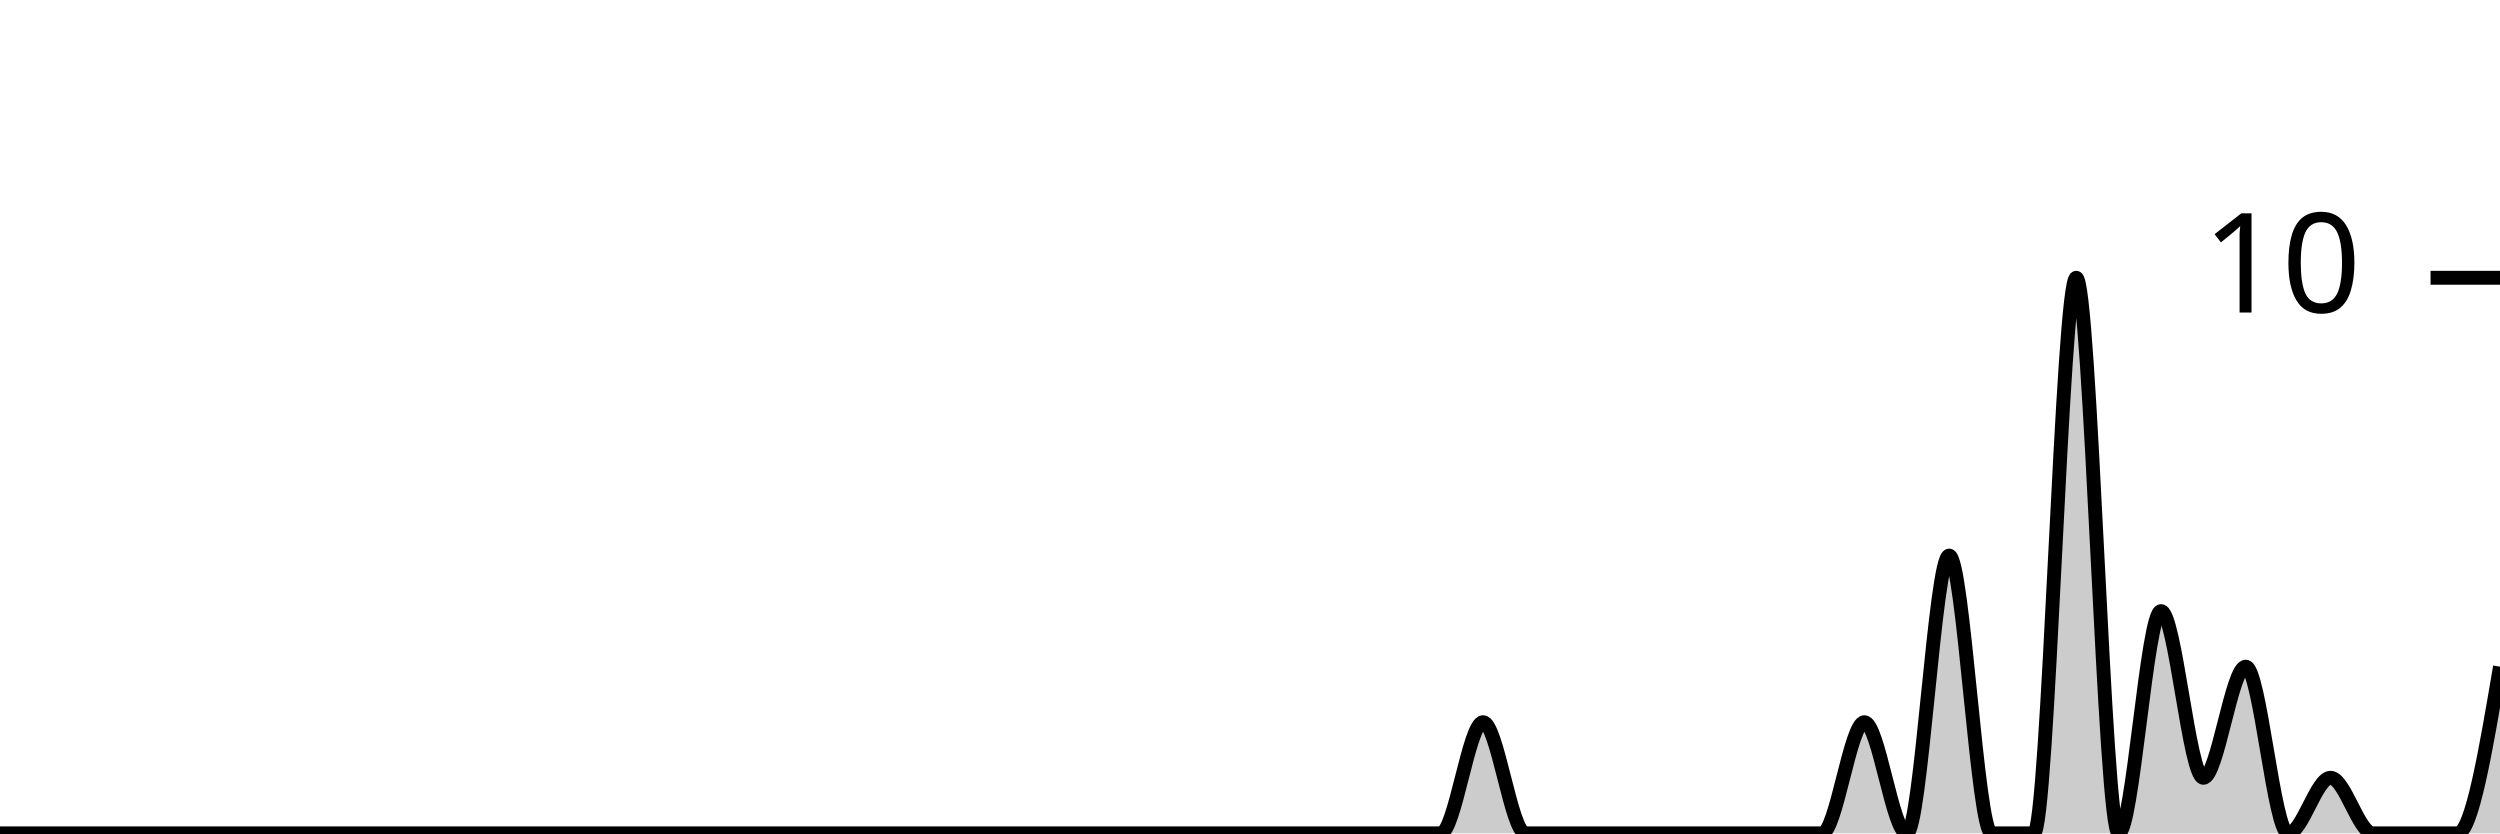
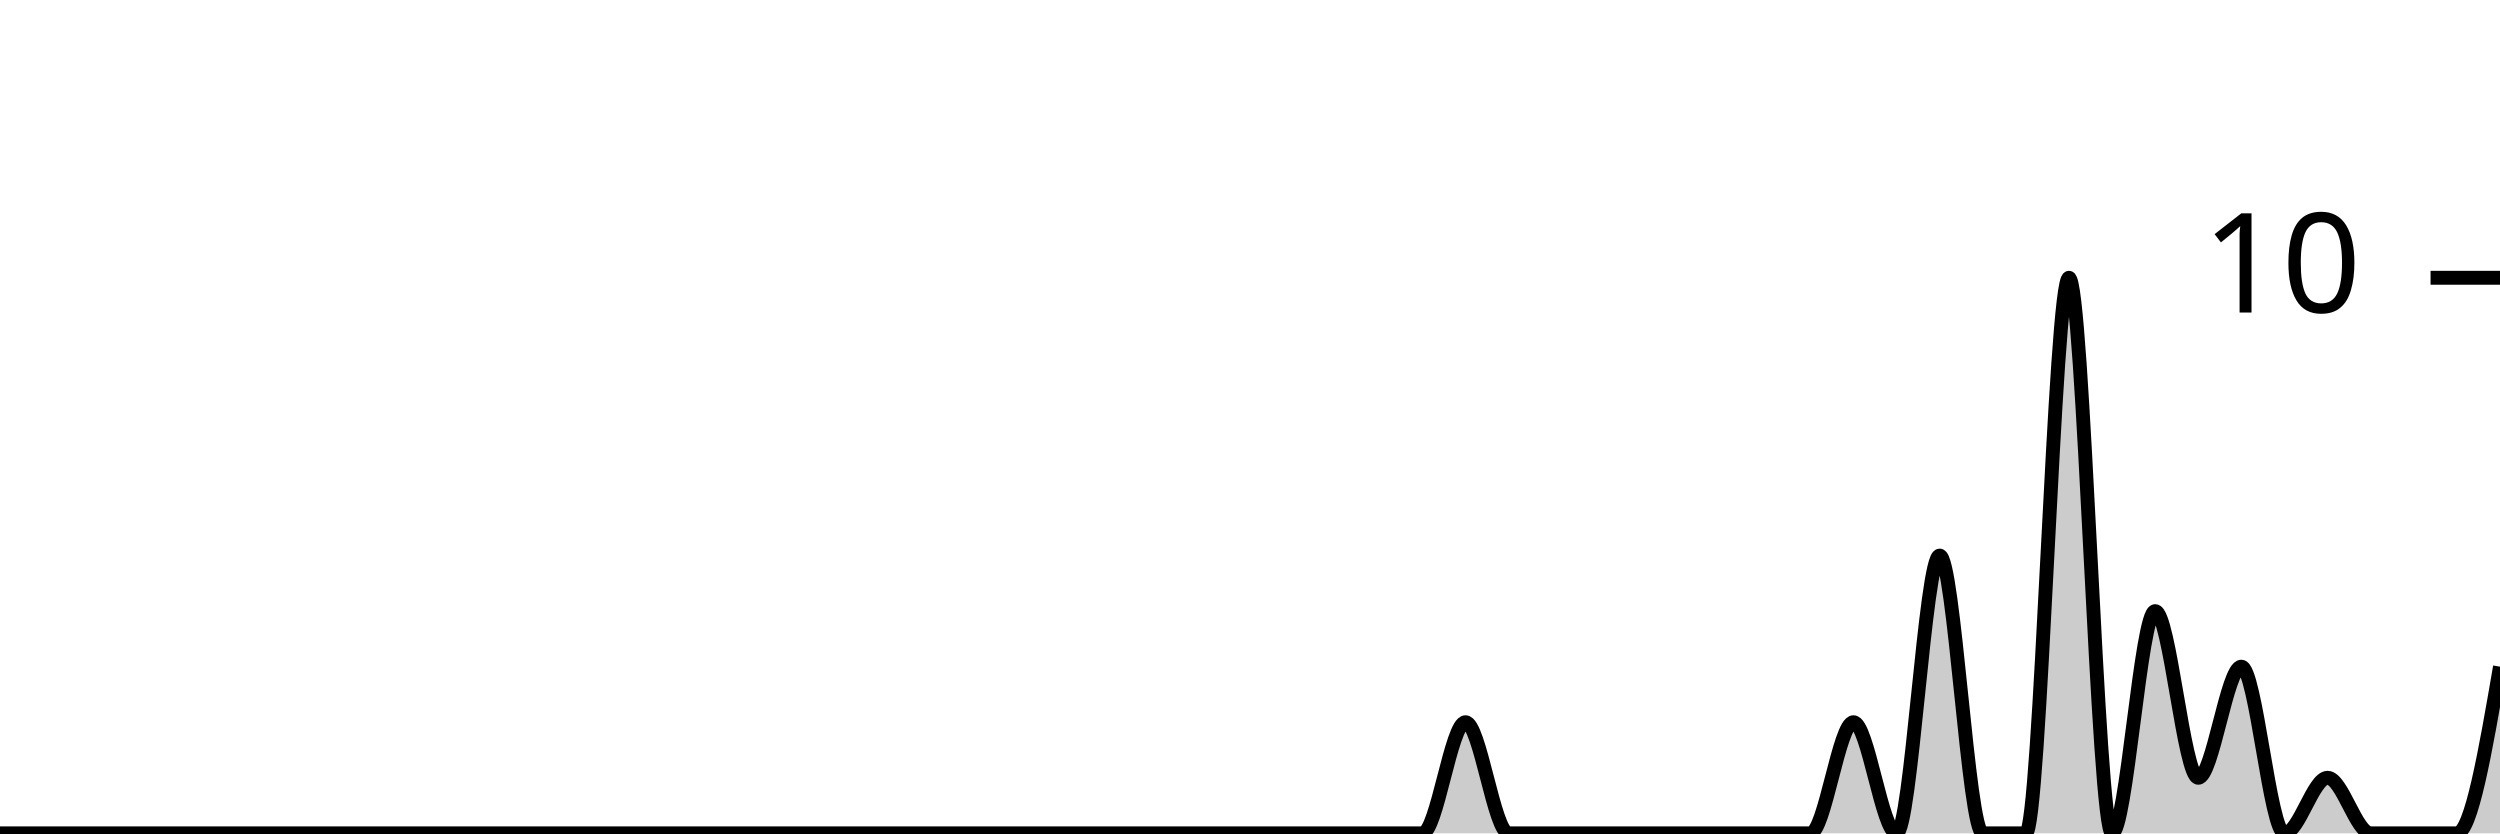
<svg xmlns="http://www.w3.org/2000/svg" viewBox="0 0 180 60">
  <g transform="translate(0,20)">
-     <path class="area" fill="rgba(0, 0, 0, 0.2)" d="M0,40C1.017,40,2.034,40,3.051,40C4.068,40,5.085,40,6.102,40C7.119,40,8.136,40,9.153,40C10.169,40,11.186,40,12.203,40C13.22,40,14.237,40,15.254,40C16.271,40,17.288,40,18.305,40C19.322,40,20.339,40,21.356,40C22.373,40,23.39,40,24.407,40C25.424,40,26.441,40,27.458,40C28.475,40,29.492,40,30.508,40C31.525,40,32.542,40,33.559,40C34.576,40,35.593,40,36.61,40C37.627,40,38.644,40,39.661,40C40.678,40,41.695,40,42.712,40C43.729,40,44.746,40,45.763,40C46.78,40,47.797,40,48.814,40C49.831,40,50.847,40,51.864,40C52.881,40,53.898,40,54.915,40C55.932,40,56.949,40,57.966,40C58.983,40,60,40,61.017,40C62.034,40,63.051,40,64.068,40C65.085,40,66.102,40,67.119,40C68.136,40,69.153,40,70.169,40C71.186,40,72.203,40,73.22,40C74.237,40,75.254,40,76.271,40C77.288,40,78.305,40,79.322,40C80.339,40,81.356,40,82.373,40C83.39,40,84.407,40,85.424,40C86.441,40,87.458,40,88.475,40C89.492,40,90.508,40,91.525,40C92.542,40,93.559,40,94.576,40C95.593,40,96.61,40,97.627,40C98.644,40,99.661,40,100.678,40C101.695,40,102.712,40,103.729,40C104.746,40,105.763,32,106.78,32C107.797,32,108.814,40,109.831,40C110.847,40,111.864,40,112.881,40C113.898,40,114.915,40,115.932,40C116.949,40,117.966,40,118.983,40C120,40,121.017,40,122.034,40C123.051,40,124.068,40,125.085,40C126.102,40,127.119,40,128.136,40C129.153,40,130.169,40,131.186,40C132.203,40,133.22,32,134.237,32C135.254,32,136.271,40,137.288,40C138.305,40,139.322,20,140.339,20C141.356,20,142.373,40,143.39,40C144.407,40,145.424,40,146.441,40C147.458,40,148.475,0,149.492,0C150.508,0,151.525,40,152.542,40C153.559,40,154.576,24,155.593,24C156.61,24,157.627,36,158.644,36C159.661,36,160.678,28,161.695,28C162.712,28,163.729,40,164.746,40C165.763,40,166.78,36,167.797,36C168.814,36,169.831,40,170.847,40C171.864,40,172.881,40,173.898,40C174.915,40,175.932,40,176.949,40C177.966,40,178.983,34,180,28L180,40C178.983,40,177.966,40,176.949,40C175.932,40,174.915,40,173.898,40C172.881,40,171.864,40,170.847,40C169.831,40,168.814,40,167.797,40C166.78,40,165.763,40,164.746,40C163.729,40,162.712,40,161.695,40C160.678,40,159.661,40,158.644,40C157.627,40,156.61,40,155.593,40C154.576,40,153.559,40,152.542,40C151.525,40,150.508,40,149.492,40C148.475,40,147.458,40,146.441,40C145.424,40,144.407,40,143.39,40C142.373,40,141.356,40,140.339,40C139.322,40,138.305,40,137.288,40C136.271,40,135.254,40,134.237,40C133.22,40,132.203,40,131.186,40C130.169,40,129.153,40,128.136,40C127.119,40,126.102,40,125.085,40C124.068,40,123.051,40,122.034,40C121.017,40,120,40,118.983,40C117.966,40,116.949,40,115.932,40C114.915,40,113.898,40,112.881,40C111.864,40,110.847,40,109.831,40C108.814,40,107.797,40,106.78,40C105.763,40,104.746,40,103.729,40C102.712,40,101.695,40,100.678,40C99.661,40,98.644,40,97.627,40C96.61,40,95.593,40,94.576,40C93.559,40,92.542,40,91.525,40C90.508,40,89.492,40,88.475,40C87.458,40,86.441,40,85.424,40C84.407,40,83.39,40,82.373,40C81.356,40,80.339,40,79.322,40C78.305,40,77.288,40,76.271,40C75.254,40,74.237,40,73.22,40C72.203,40,71.186,40,70.169,40C69.153,40,68.136,40,67.119,40C66.102,40,65.085,40,64.068,40C63.051,40,62.034,40,61.017,40C60,40,58.983,40,57.966,40C56.949,40,55.932,40,54.915,40C53.898,40,52.881,40,51.864,40C50.847,40,49.831,40,48.814,40C47.797,40,46.78,40,45.763,40C44.746,40,43.729,40,42.712,40C41.695,40,40.678,40,39.661,40C38.644,40,37.627,40,36.61,40C35.593,40,34.576,40,33.559,40C32.542,40,31.525,40,30.508,40C29.492,40,28.475,40,27.458,40C26.441,40,25.424,40,24.407,40C23.39,40,22.373,40,21.356,40C20.339,40,19.322,40,18.305,40C17.288,40,16.271,40,15.254,40C14.237,40,13.22,40,12.203,40C11.186,40,10.169,40,9.153,40C8.136,40,7.119,40,6.102,40C5.085,40,4.068,40,3.051,40C2.034,40,1.017,40,0,40Z" />
-     <path class="line" stroke="black" fill="none" d="M0,40C1.017,40,2.034,40,3.051,40C4.068,40,5.085,40,6.102,40C7.119,40,8.136,40,9.153,40C10.169,40,11.186,40,12.203,40C13.22,40,14.237,40,15.254,40C16.271,40,17.288,40,18.305,40C19.322,40,20.339,40,21.356,40C22.373,40,23.39,40,24.407,40C25.424,40,26.441,40,27.458,40C28.475,40,29.492,40,30.508,40C31.525,40,32.542,40,33.559,40C34.576,40,35.593,40,36.61,40C37.627,40,38.644,40,39.661,40C40.678,40,41.695,40,42.712,40C43.729,40,44.746,40,45.763,40C46.78,40,47.797,40,48.814,40C49.831,40,50.847,40,51.864,40C52.881,40,53.898,40,54.915,40C55.932,40,56.949,40,57.966,40C58.983,40,60,40,61.017,40C62.034,40,63.051,40,64.068,40C65.085,40,66.102,40,67.119,40C68.136,40,69.153,40,70.169,40C71.186,40,72.203,40,73.22,40C74.237,40,75.254,40,76.271,40C77.288,40,78.305,40,79.322,40C80.339,40,81.356,40,82.373,40C83.39,40,84.407,40,85.424,40C86.441,40,87.458,40,88.475,40C89.492,40,90.508,40,91.525,40C92.542,40,93.559,40,94.576,40C95.593,40,96.61,40,97.627,40C98.644,40,99.661,40,100.678,40C101.695,40,102.712,40,103.729,40C104.746,40,105.763,32,106.78,32C107.797,32,108.814,40,109.831,40C110.847,40,111.864,40,112.881,40C113.898,40,114.915,40,115.932,40C116.949,40,117.966,40,118.983,40C120,40,121.017,40,122.034,40C123.051,40,124.068,40,125.085,40C126.102,40,127.119,40,128.136,40C129.153,40,130.169,40,131.186,40C132.203,40,133.22,32,134.237,32C135.254,32,136.271,40,137.288,40C138.305,40,139.322,20,140.339,20C141.356,20,142.373,40,143.39,40C144.407,40,145.424,40,146.441,40C147.458,40,148.475,0,149.492,0C150.508,0,151.525,40,152.542,40C153.559,40,154.576,24,155.593,24C156.61,24,157.627,36,158.644,36C159.661,36,160.678,28,161.695,28C162.712,28,163.729,40,164.746,40C165.763,40,166.78,36,167.797,36C168.814,36,169.831,40,170.847,40C171.864,40,172.881,40,173.898,40C174.915,40,175.932,40,176.949,40C177.966,40,178.983,34,180,28" />
+     <path class="area" fill="rgba(0, 0, 0, 0.2)" d="M0,40C1.034,40,2.069,40,3.103,40C4.138,40,5.172,40,6.207,40C7.241,40,8.276,40,9.31,40C10.345,40,11.379,40,12.414,40C13.448,40,14.483,40,15.517,40C16.552,40,17.586,40,18.621,40C19.655,40,20.69,40,21.724,40C22.759,40,23.793,40,24.828,40C25.862,40,26.897,40,27.931,40C28.966,40,30,40,31.034,40C32.069,40,33.103,40,34.138,40C35.172,40,36.207,40,37.241,40C38.276,40,39.31,40,40.345,40C41.379,40,42.414,40,43.448,40C44.483,40,45.517,40,46.552,40C47.586,40,48.621,40,49.655,40C50.69,40,51.724,40,52.759,40C53.793,40,54.828,40,55.862,40C56.897,40,57.931,40,58.966,40C60,40,61.034,40,62.069,40C63.103,40,64.138,40,65.172,40C66.207,40,67.241,40,68.276,40C69.31,40,70.345,40,71.379,40C72.414,40,73.448,40,74.483,40C75.517,40,76.552,40,77.586,40C78.621,40,79.655,40,80.69,40C81.724,40,82.759,40,83.793,40C84.828,40,85.862,40,86.897,40C87.931,40,88.966,40,90,40C91.034,40,92.069,40,93.103,40C94.138,40,95.172,40,96.207,40C97.241,40,98.276,40,99.31,40C100.345,40,101.379,40,102.414,40C103.448,40,104.483,32,105.517,32C106.552,32,107.586,40,108.621,40C109.655,40,110.69,40,111.724,40C112.759,40,113.793,40,114.828,40C115.862,40,116.897,40,117.931,40C118.966,40,120,40,121.034,40C122.069,40,123.103,40,124.138,40C125.172,40,126.207,40,127.241,40C128.276,40,129.31,40,130.345,40C131.379,40,132.414,32,133.448,32C134.483,32,135.517,40,136.552,40C137.586,40,138.621,20,139.655,20C140.69,20,141.724,40,142.759,40C143.793,40,144.828,40,145.862,40C146.897,40,147.931,0,148.966,0C150,0,151.034,40,152.069,40C153.103,40,154.138,24,155.172,24C156.207,24,157.241,36,158.276,36C159.31,36,160.345,28,161.379,28C162.414,28,163.448,40,164.483,40C165.517,40,166.552,36,167.586,36C168.621,36,169.655,40,170.69,40C171.724,40,172.759,40,173.793,40C174.828,40,175.862,40,176.897,40C177.931,40,178.966,34,180,28L180,40C178.966,40,177.931,40,176.897,40C175.862,40,174.828,40,173.793,40C172.759,40,171.724,40,170.69,40C169.655,40,168.621,40,167.586,40C166.552,40,165.517,40,164.483,40C163.448,40,162.414,40,161.379,40C160.345,40,159.31,40,158.276,40C157.241,40,156.207,40,155.172,40C154.138,40,153.103,40,152.069,40C151.034,40,150,40,148.966,40C147.931,40,146.897,40,145.862,40C144.828,40,143.793,40,142.759,40C141.724,40,140.69,40,139.655,40C138.621,40,137.586,40,136.552,40C135.517,40,134.483,40,133.448,40C132.414,40,131.379,40,130.345,40C129.31,40,128.276,40,127.241,40C126.207,40,125.172,40,124.138,40C123.103,40,122.069,40,121.034,40C120,40,118.966,40,117.931,40C116.897,40,115.862,40,114.828,40C113.793,40,112.759,40,111.724,40C110.69,40,109.655,40,108.621,40C107.586,40,106.552,40,105.517,40C104.483,40,103.448,40,102.414,40C101.379,40,100.345,40,99.31,40C98.276,40,97.241,40,96.207,40C95.172,40,94.138,40,93.103,40C92.069,40,91.034,40,90,40C88.966,40,87.931,40,86.897,40C85.862,40,84.828,40,83.793,40C82.759,40,81.724,40,80.69,40C79.655,40,78.621,40,77.586,40C76.552,40,75.517,40,74.483,40C73.448,40,72.414,40,71.379,40C70.345,40,69.31,40,68.276,40C67.241,40,66.207,40,65.172,40C64.138,40,63.103,40,62.069,40C61.034,40,60,40,58.966,40C57.931,40,56.897,40,55.862,40C54.828,40,53.793,40,52.759,40C51.724,40,50.69,40,49.655,40C48.621,40,47.586,40,46.552,40C45.517,40,44.483,40,43.448,40C42.414,40,41.379,40,40.345,40C39.31,40,38.276,40,37.241,40C36.207,40,35.172,40,34.138,40C33.103,40,32.069,40,31.034,40C30,40,28.966,40,27.931,40C26.897,40,25.862,40,24.828,40C23.793,40,22.759,40,21.724,40C20.69,40,19.655,40,18.621,40C17.586,40,16.552,40,15.517,40C14.483,40,13.448,40,12.414,40C11.379,40,10.345,40,9.31,40C8.276,40,7.241,40,6.207,40C5.172,40,4.138,40,3.103,40C2.069,40,1.034,40,0,40Z" />
+     <path class="line" stroke="black" fill="none" d="M0,40C1.034,40,2.069,40,3.103,40C4.138,40,5.172,40,6.207,40C7.241,40,8.276,40,9.31,40C10.345,40,11.379,40,12.414,40C13.448,40,14.483,40,15.517,40C16.552,40,17.586,40,18.621,40C19.655,40,20.69,40,21.724,40C22.759,40,23.793,40,24.828,40C25.862,40,26.897,40,27.931,40C28.966,40,30,40,31.034,40C32.069,40,33.103,40,34.138,40C35.172,40,36.207,40,37.241,40C38.276,40,39.31,40,40.345,40C41.379,40,42.414,40,43.448,40C44.483,40,45.517,40,46.552,40C47.586,40,48.621,40,49.655,40C50.69,40,51.724,40,52.759,40C53.793,40,54.828,40,55.862,40C56.897,40,57.931,40,58.966,40C60,40,61.034,40,62.069,40C63.103,40,64.138,40,65.172,40C66.207,40,67.241,40,68.276,40C69.31,40,70.345,40,71.379,40C72.414,40,73.448,40,74.483,40C75.517,40,76.552,40,77.586,40C78.621,40,79.655,40,80.69,40C81.724,40,82.759,40,83.793,40C84.828,40,85.862,40,86.897,40C87.931,40,88.966,40,90,40C91.034,40,92.069,40,93.103,40C94.138,40,95.172,40,96.207,40C97.241,40,98.276,40,99.31,40C100.345,40,101.379,40,102.414,40C103.448,40,104.483,32,105.517,32C106.552,32,107.586,40,108.621,40C109.655,40,110.69,40,111.724,40C112.759,40,113.793,40,114.828,40C115.862,40,116.897,40,117.931,40C118.966,40,120,40,121.034,40C122.069,40,123.103,40,124.138,40C125.172,40,126.207,40,127.241,40C128.276,40,129.31,40,130.345,40C131.379,40,132.414,32,133.448,32C134.483,32,135.517,40,136.552,40C137.586,40,138.621,20,139.655,20C140.69,20,141.724,40,142.759,40C143.793,40,144.828,40,145.862,40C146.897,40,147.931,0,148.966,0C150,0,151.034,40,152.069,40C153.103,40,154.138,24,155.172,24C156.207,24,157.241,36,158.276,36C159.31,36,160.345,28,161.379,28C162.414,28,163.448,40,164.483,40C165.517,40,166.552,36,167.586,36C168.621,36,169.655,40,170.69,40C171.724,40,172.759,40,173.793,40C174.828,40,175.862,40,176.897,40C177.931,40,178.966,34,180,28" />
    <path class="axis-ceiling" stroke-width="1" stroke="black" fill="none" d="M175,0L180,0" />
    <text class="axis-ceiling-label" font-family="sans-serif" text-anchor="end" font-size="10px" x="170" y="2.5">10</text>
  </g>
</svg>
